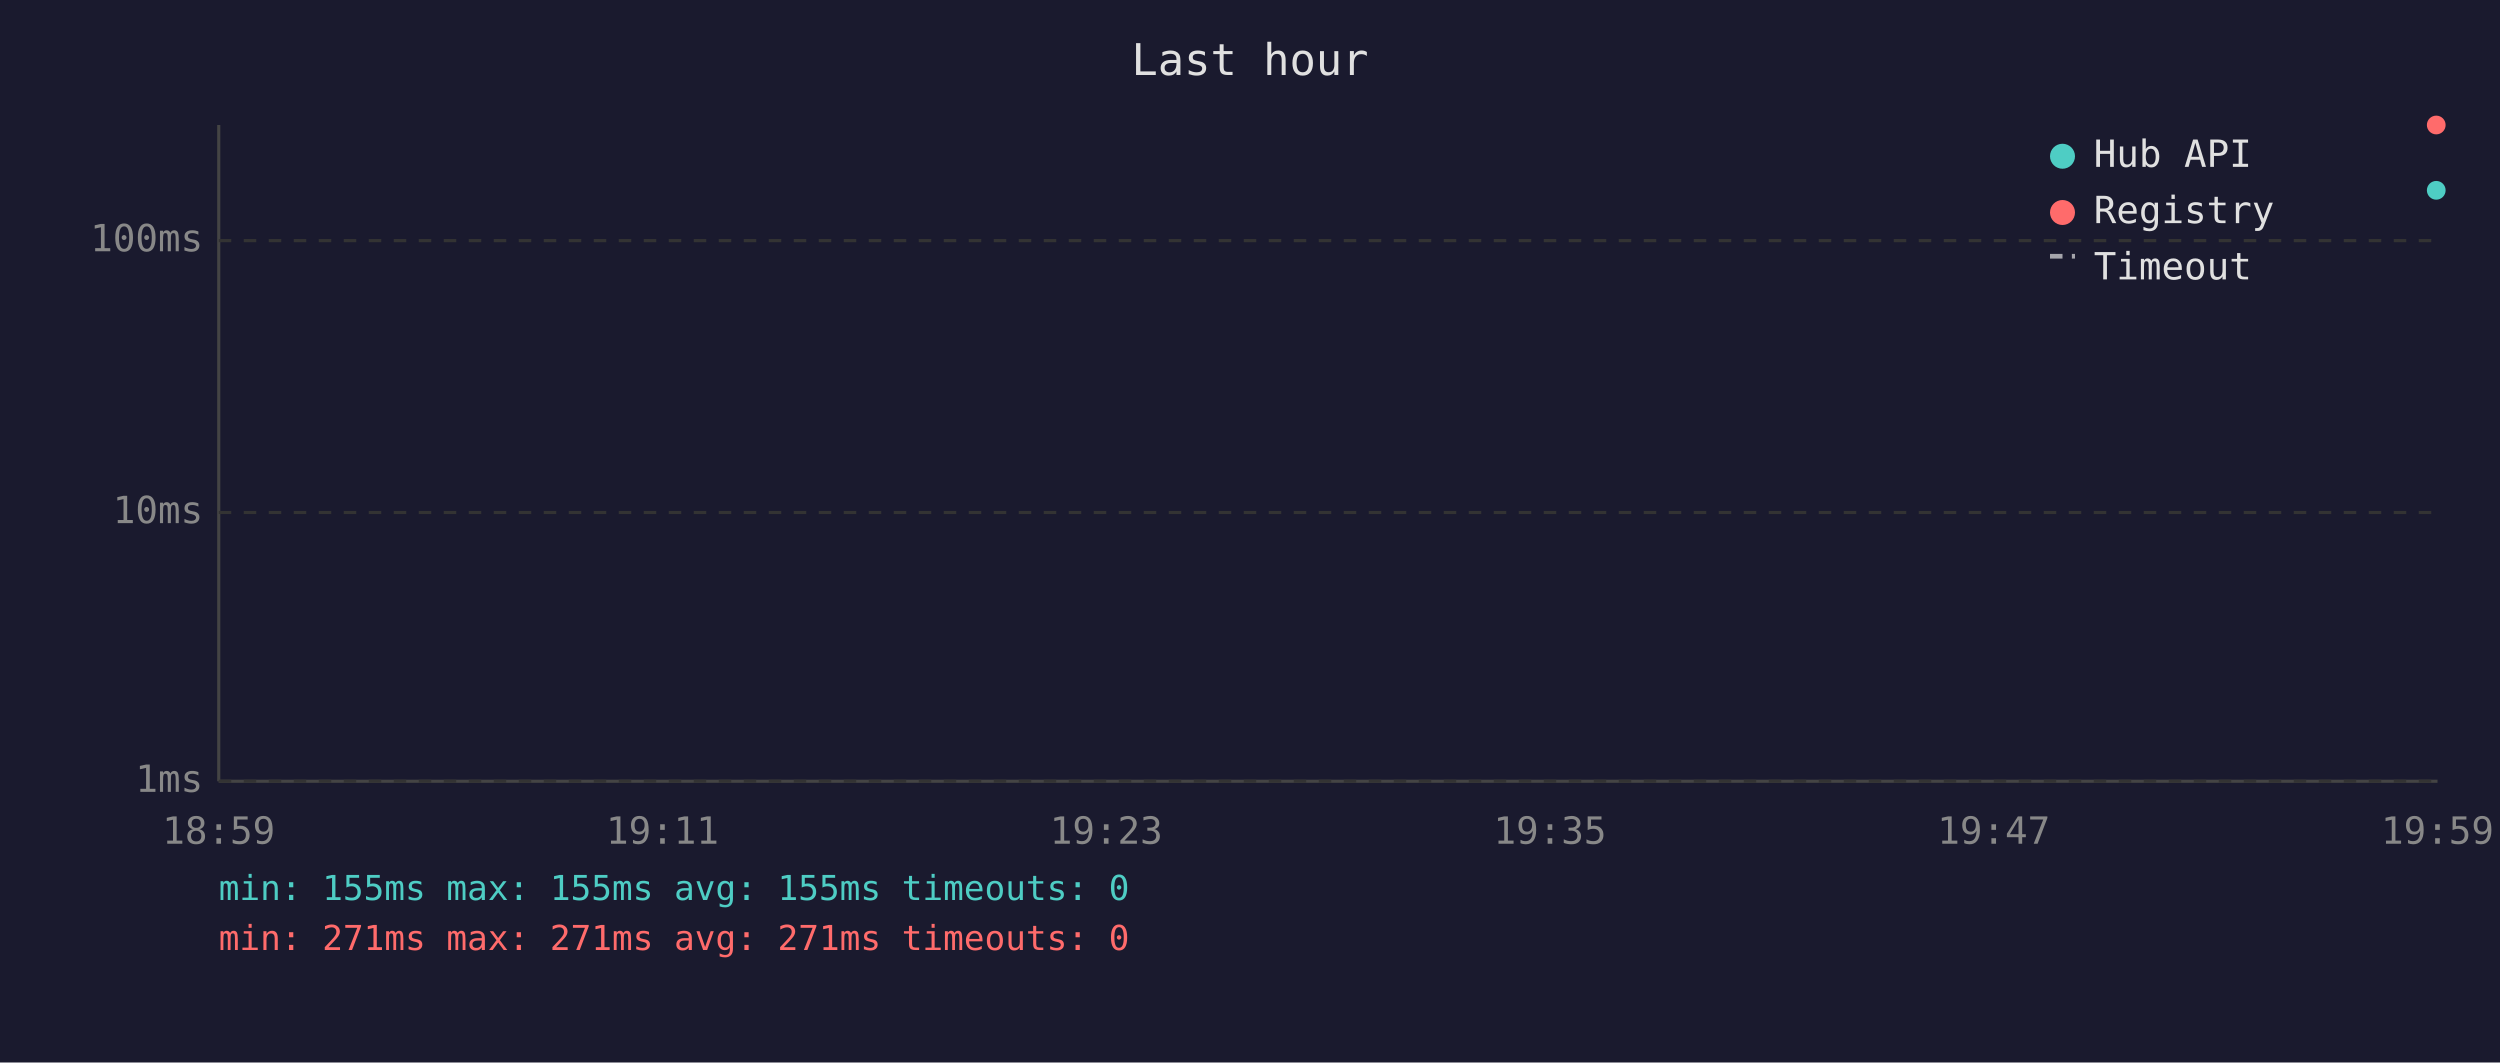
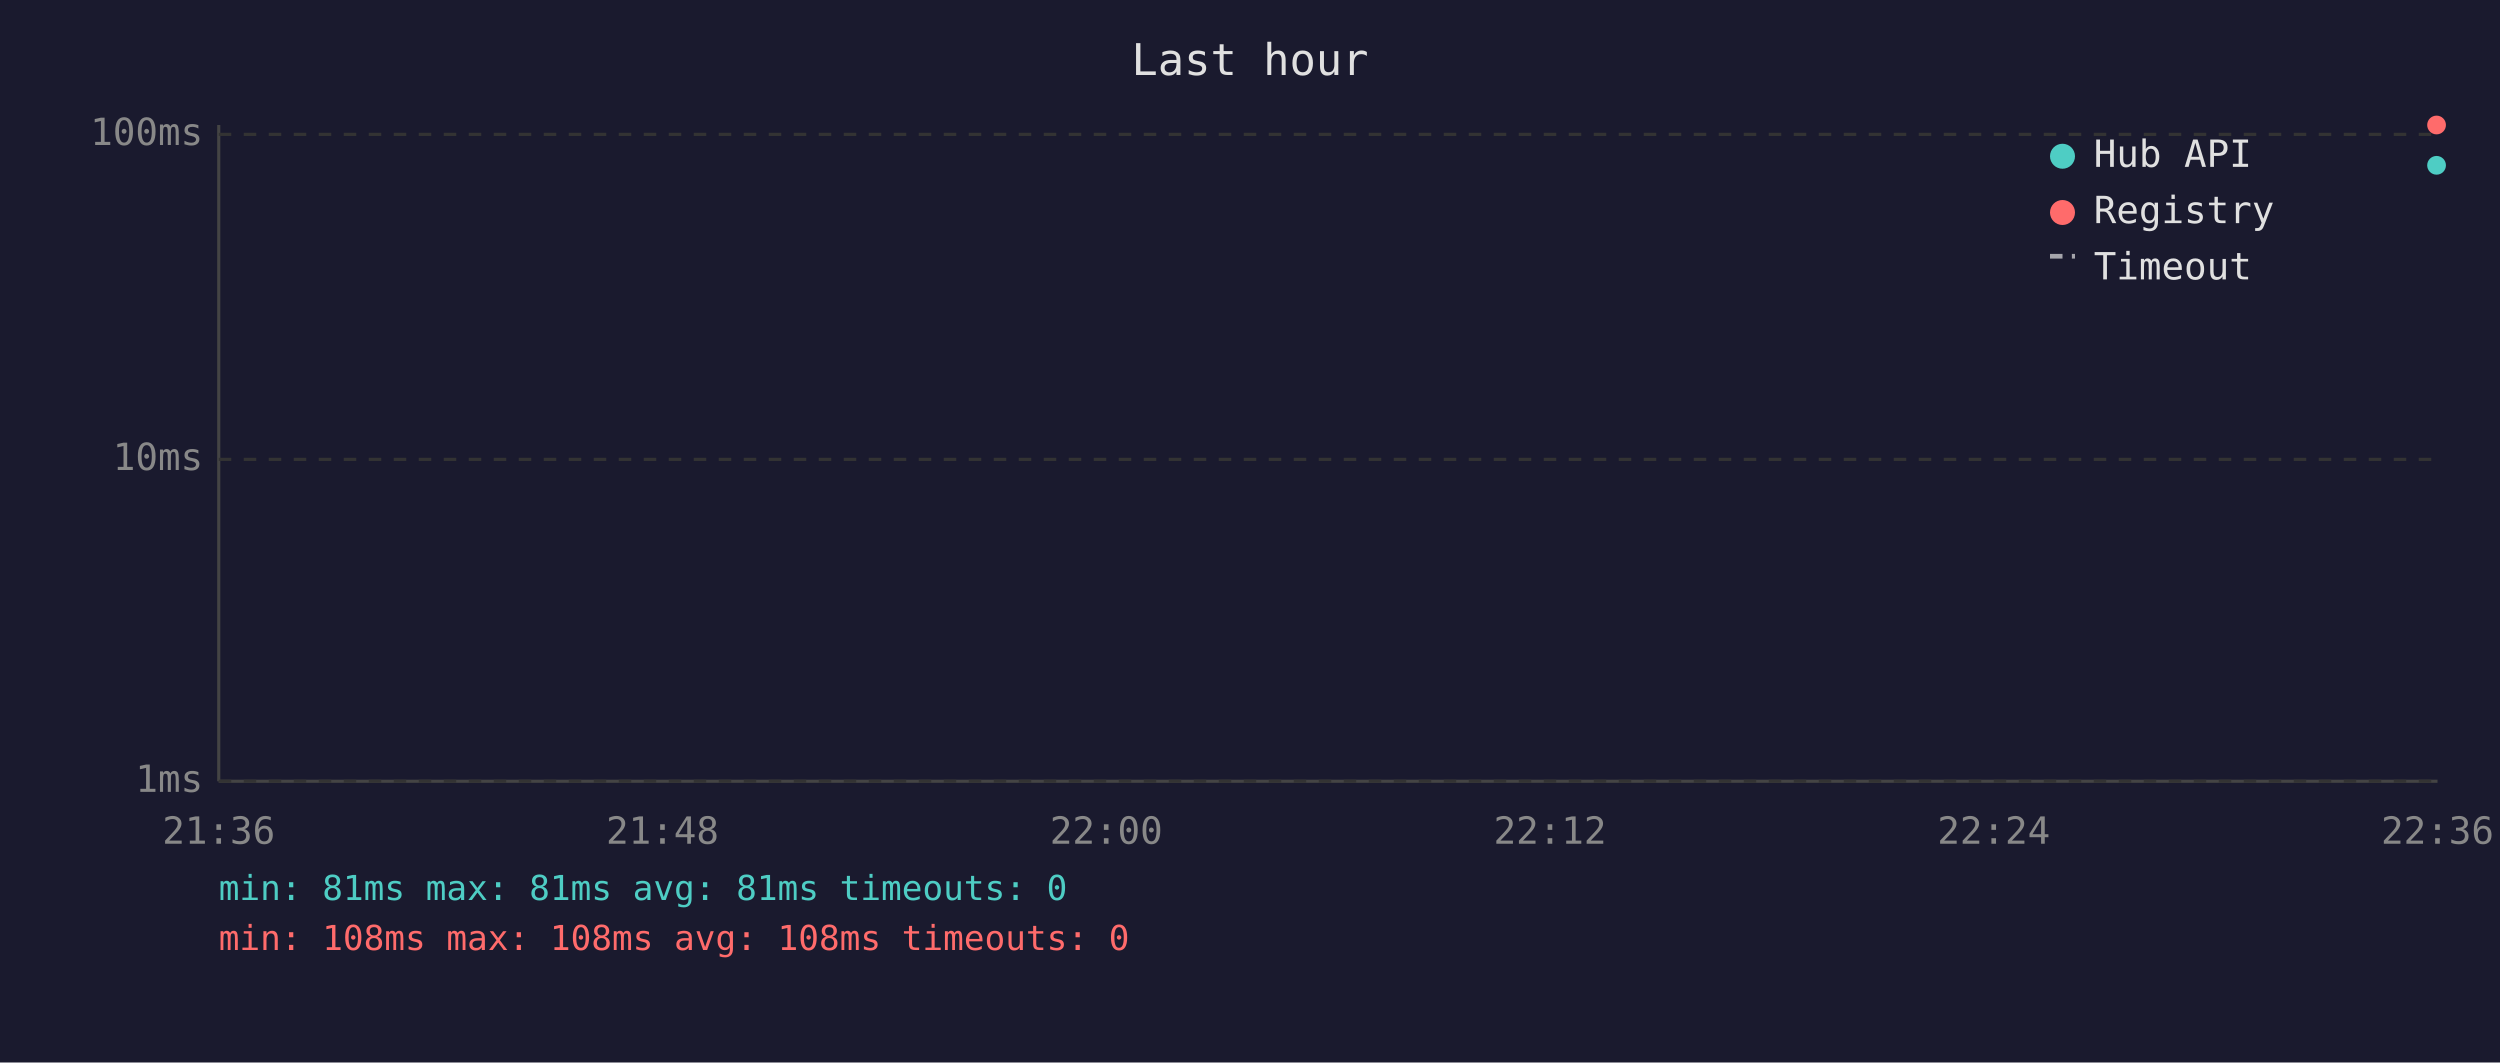
<svg xmlns="http://www.w3.org/2000/svg" viewBox="0 0 800 340" font-family="monospace" font-size="12">
  <rect width="800" height="340" fill="#1a1a2e" />
  <text x="400" y="24" fill="#e0e0e0" font-size="14" text-anchor="middle">Last hour</text>
  <line x1="70" y1="40" x2="70" y2="250" stroke="#444" stroke-width="1" />
  <line x1="70" y1="250" x2="780" y2="250" stroke="#444" stroke-width="1" />
  <line x1="70" y1="250" x2="780" y2="250" stroke="#333" stroke-width="1" stroke-dasharray="4" />
  <text x="65" y="250" fill="#888" text-anchor="end" dominant-baseline="middle">1ms</text>
-   <line x1="70" y1="164" x2="780" y2="164" stroke="#333" stroke-width="1" stroke-dasharray="4" />
-   <text x="65" y="164" fill="#888" text-anchor="end" dominant-baseline="middle">10ms</text>
-   <line x1="70" y1="77" x2="780" y2="77" stroke="#333" stroke-width="1" stroke-dasharray="4" />
-   <text x="65" y="77" fill="#888" text-anchor="end" dominant-baseline="middle">100ms</text>
-   <text x="70" y="270" fill="#888" text-anchor="middle">18:59</text>
-   <text x="212" y="270" fill="#888" text-anchor="middle">19:11</text>
-   <text x="354" y="270" fill="#888" text-anchor="middle">19:23</text>
-   <text x="496" y="270" fill="#888" text-anchor="middle">19:35</text>
-   <text x="638" y="270" fill="#888" text-anchor="middle">19:47</text>
-   <text x="780" y="270" fill="#888" text-anchor="middle">19:59</text>
-   <circle cx="779.6" cy="60.9" r="3" fill="#4ecdc4" />
-   <circle cx="779.6" cy="40.0" r="3" fill="#ff6b6b" />
+   <line x1="70" y1="147" x2="780" y2="147" stroke="#333" stroke-width="1" stroke-dasharray="4" />
+   <text x="65" y="147" fill="#888" text-anchor="end" dominant-baseline="middle">10ms</text>
+   <line x1="70" y1="43" x2="780" y2="43" stroke="#333" stroke-width="1" stroke-dasharray="4" />
+   <text x="65" y="43" fill="#888" text-anchor="end" dominant-baseline="middle">100ms</text>
+   <text x="70" y="270" fill="#888" text-anchor="middle">21:36</text>
+   <text x="212" y="270" fill="#888" text-anchor="middle">21:48</text>
+   <text x="354" y="270" fill="#888" text-anchor="middle">22:00</text>
+   <text x="496" y="270" fill="#888" text-anchor="middle">22:12</text>
+   <text x="638" y="270" fill="#888" text-anchor="middle">22:24</text>
+   <text x="780" y="270" fill="#888" text-anchor="middle">22:36</text>
+   <circle cx="779.7" cy="52.9" r="3" fill="#4ecdc4" />
+   <circle cx="779.7" cy="40.0" r="3" fill="#ff6b6b" />
  <circle cx="660" cy="50" r="4" fill="#4ecdc4" />
  <text x="670" y="50" fill="#e0e0e0" dominant-baseline="middle">Hub API</text>
  <circle cx="660" cy="68" r="4" fill="#ff6b6b" />
  <text x="670" y="68" fill="#e0e0e0" dominant-baseline="middle">Registry</text>
  <line x1="656" y1="82" x2="664" y2="82" stroke="#e0e0e0" stroke-width="1.5" stroke-dasharray="4,3" opacity="0.7" />
  <text x="670" y="86" fill="#e0e0e0" dominant-baseline="middle">Timeout</text>
-   <text x="70" y="288" fill="#4ecdc4" font-size="11">min: 155ms  max: 155ms  avg: 155ms  timeouts: 0</text>
-   <text x="70" y="304" fill="#ff6b6b" font-size="11">min: 271ms  max: 271ms  avg: 271ms  timeouts: 0</text>
+   <text x="70" y="288" fill="#4ecdc4" font-size="11">min: 81ms  max: 81ms  avg: 81ms  timeouts: 0</text>
+   <text x="70" y="304" fill="#ff6b6b" font-size="11">min: 108ms  max: 108ms  avg: 108ms  timeouts: 0</text>
</svg>
